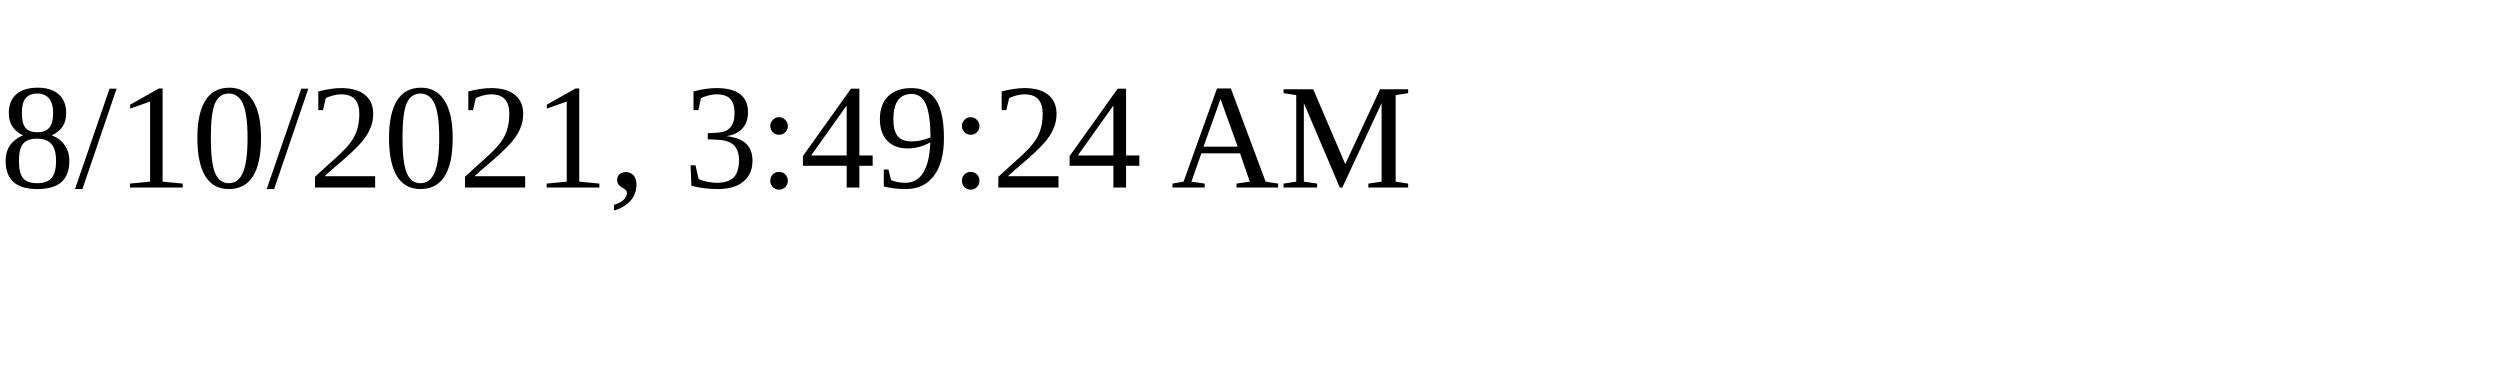
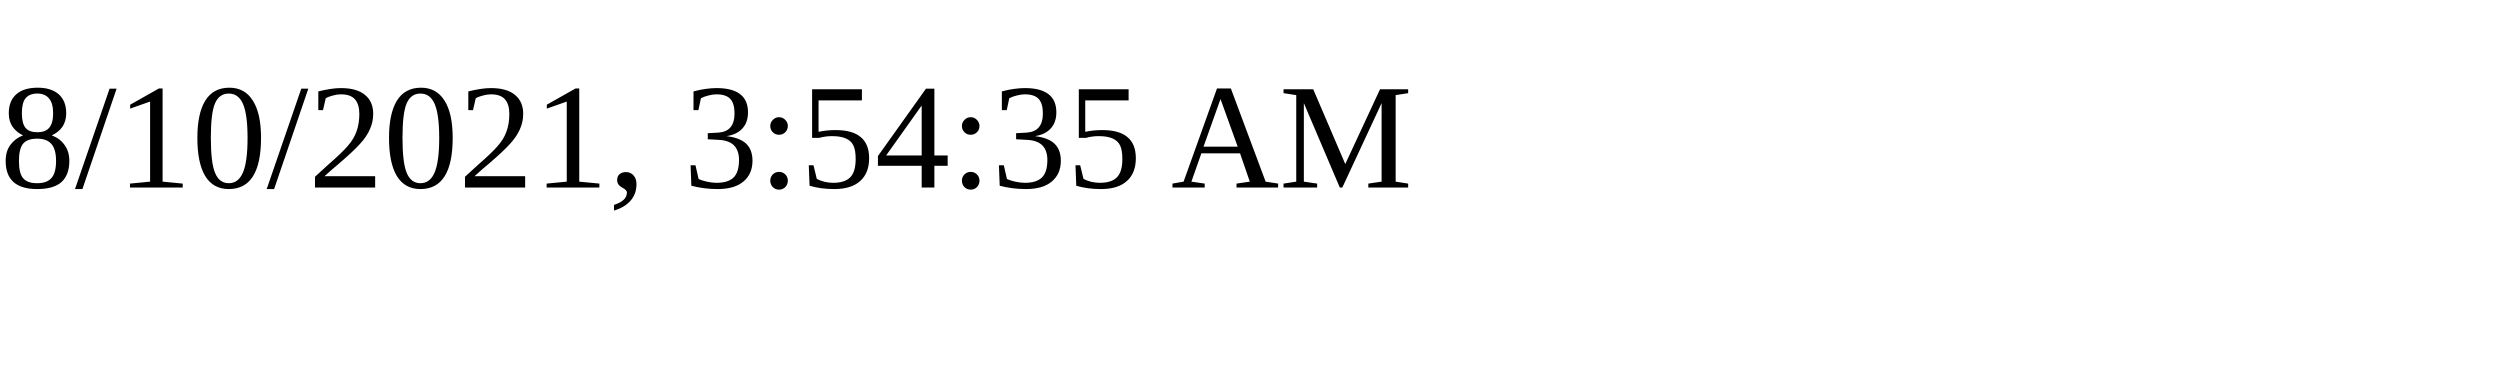
<svg xmlns="http://www.w3.org/2000/svg" height="30" width="200">
-   <text x="0" y="15">8/10/2021, 3:49:24 AM</text>
+   <text x="0" y="15">8/10/2021, 3:54:35 AM</text>
</svg>
